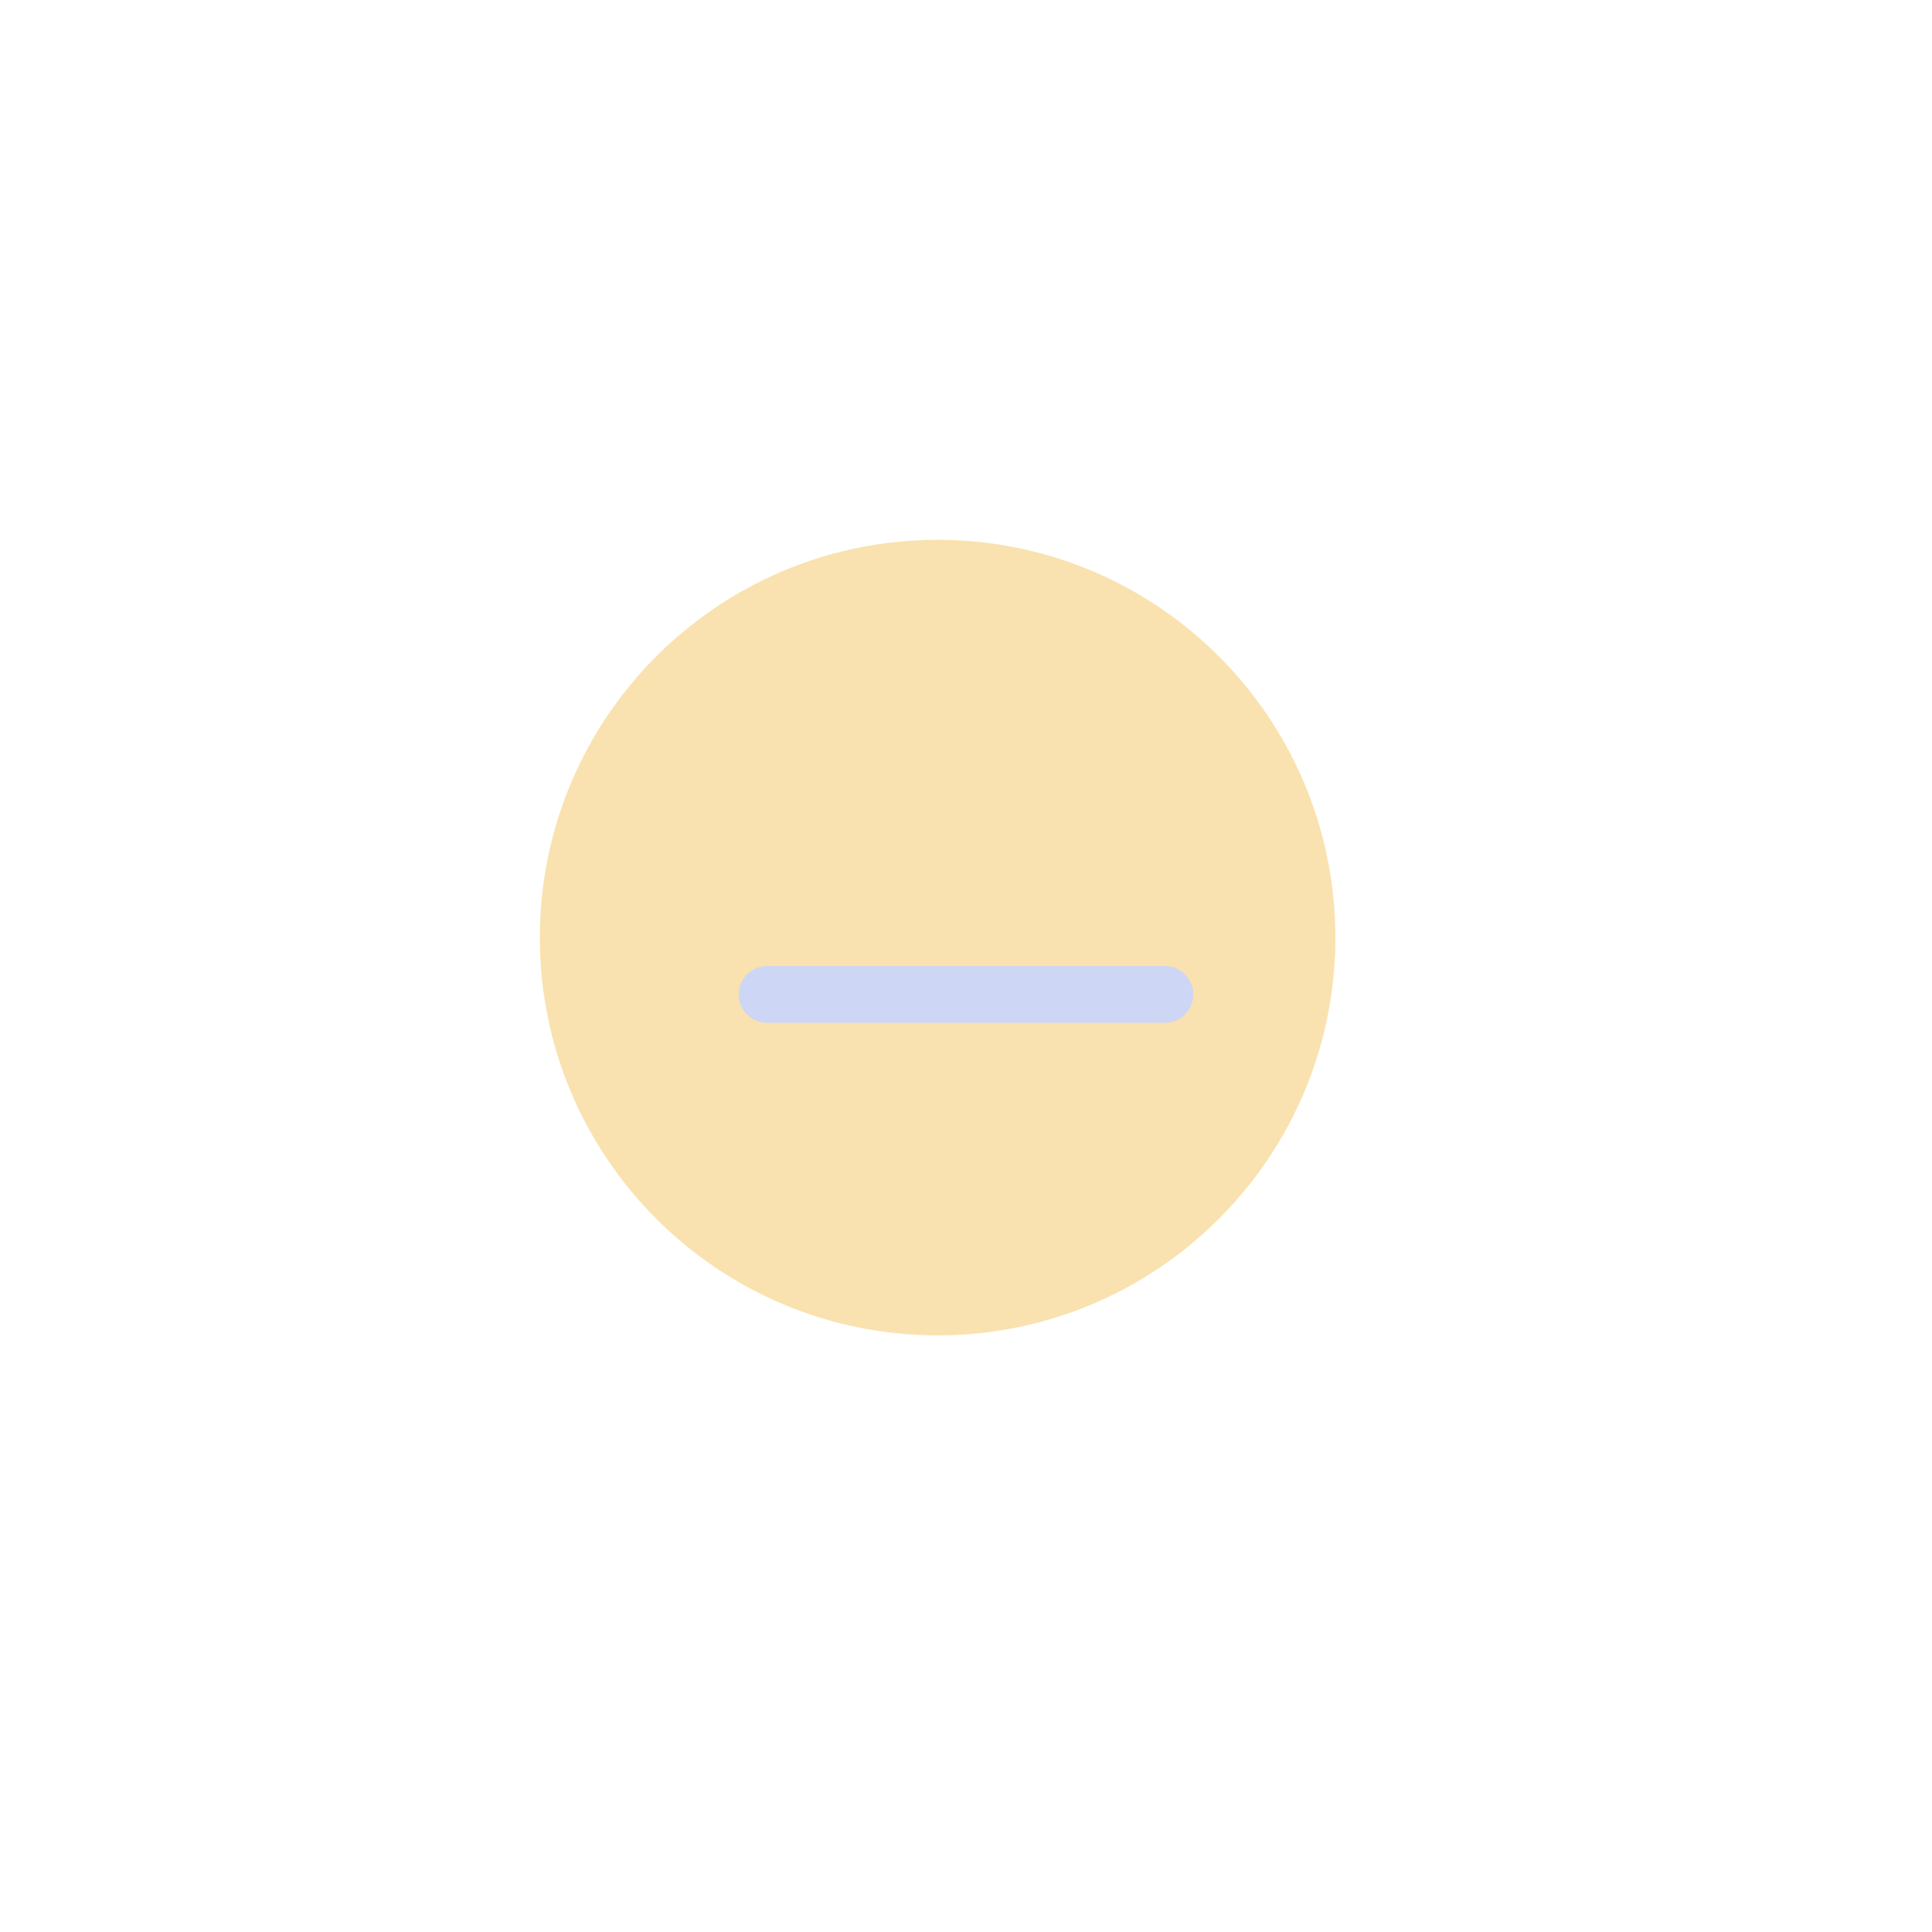
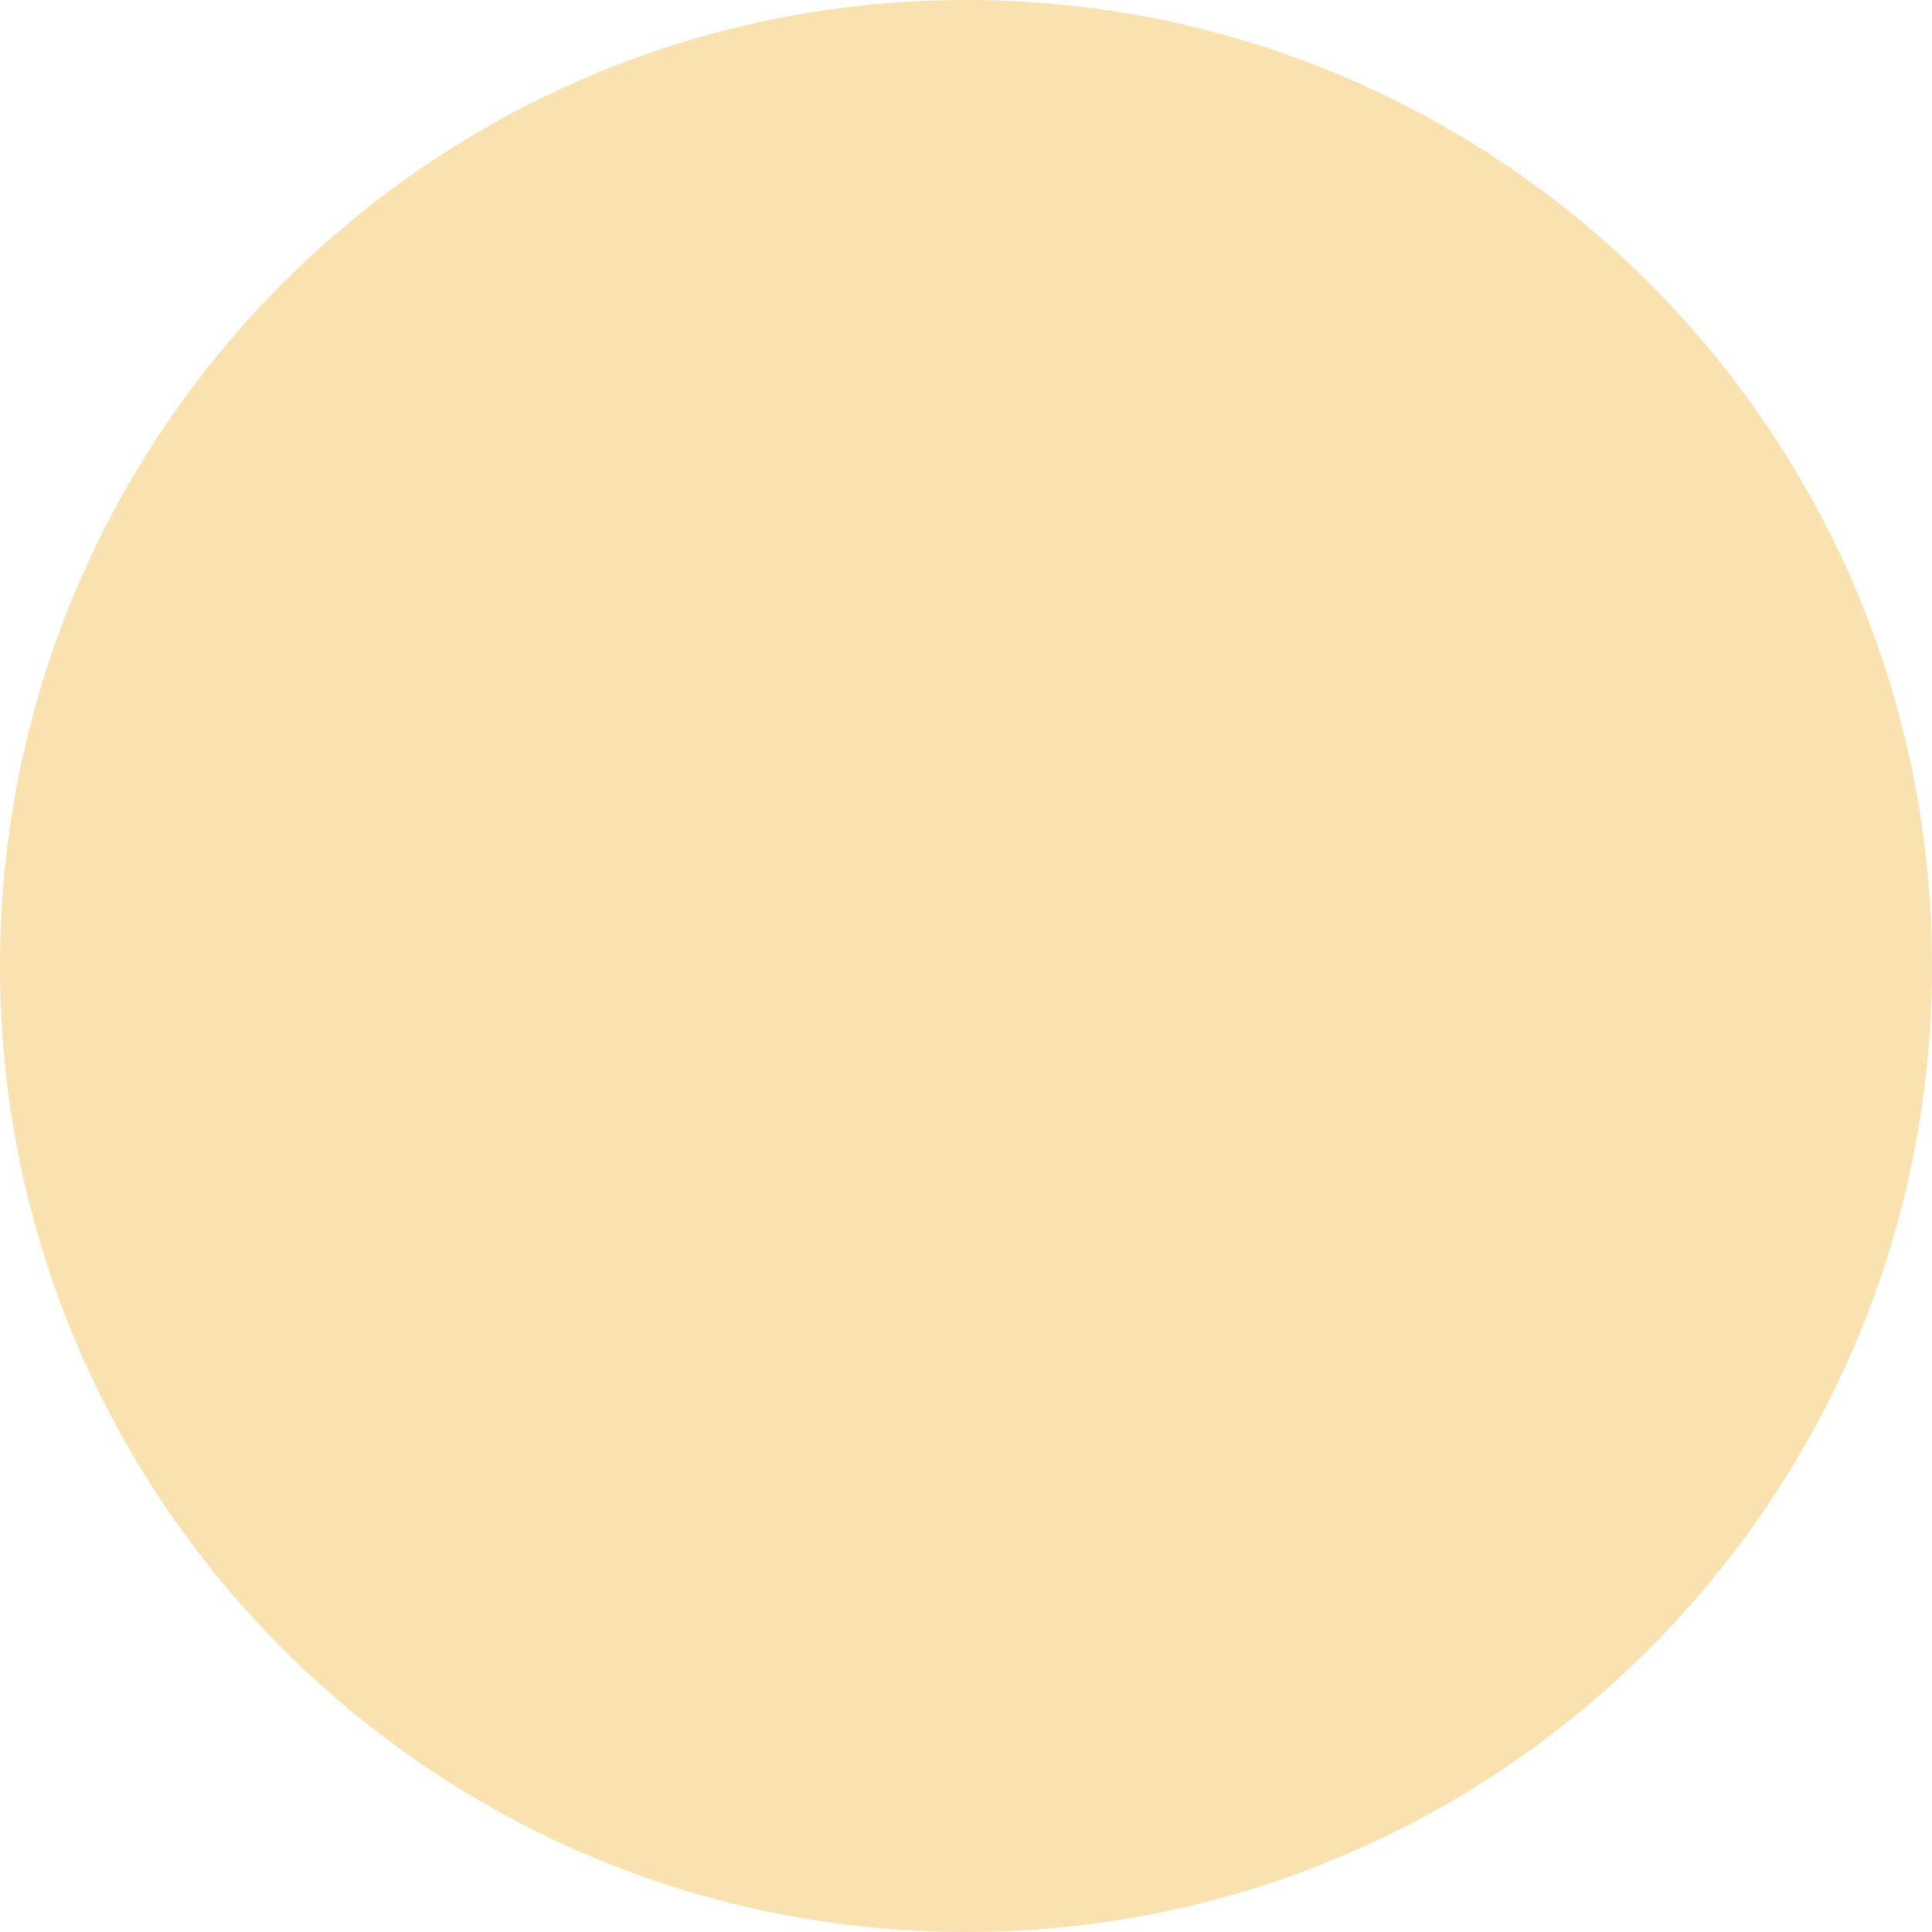
- <svg xmlns="http://www.w3.org/2000/svg" width="34" height="34" viewBox="0 0 34 34">
-   <circle cx="16.5" cy="16.5" r="7" fill="#f9e2af" />
-   <g transform="translate(9 9)" fill="#cdd6f4">
-     <rect x="4" y="8" width="8" height="1" rx="0.5" ry="0.5" />
-   </g>
+ <svg xmlns="http://www.w3.org/2000/svg" width="16" height="16" viewBox="0 0 16 16">
+   <circle cx="8" cy="8" r="8" fill="#f9e2af" />
</svg>
